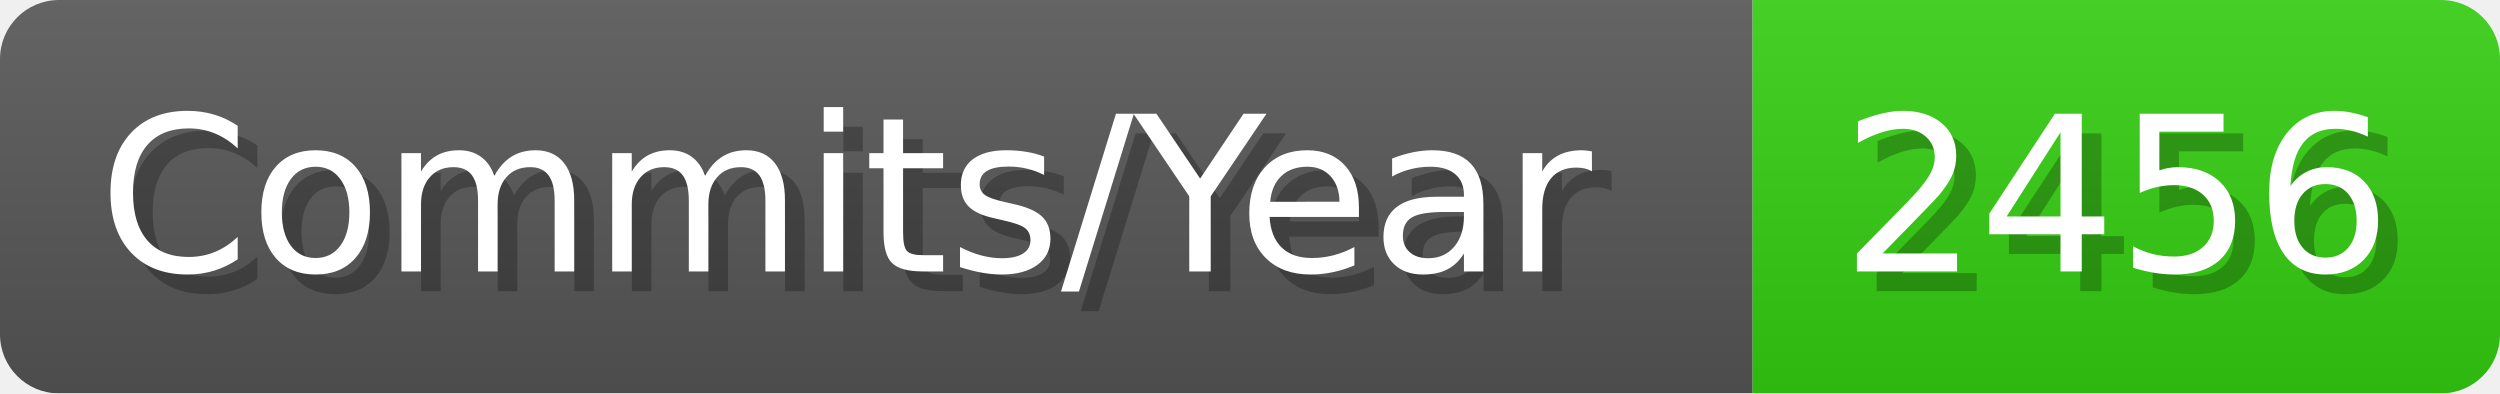
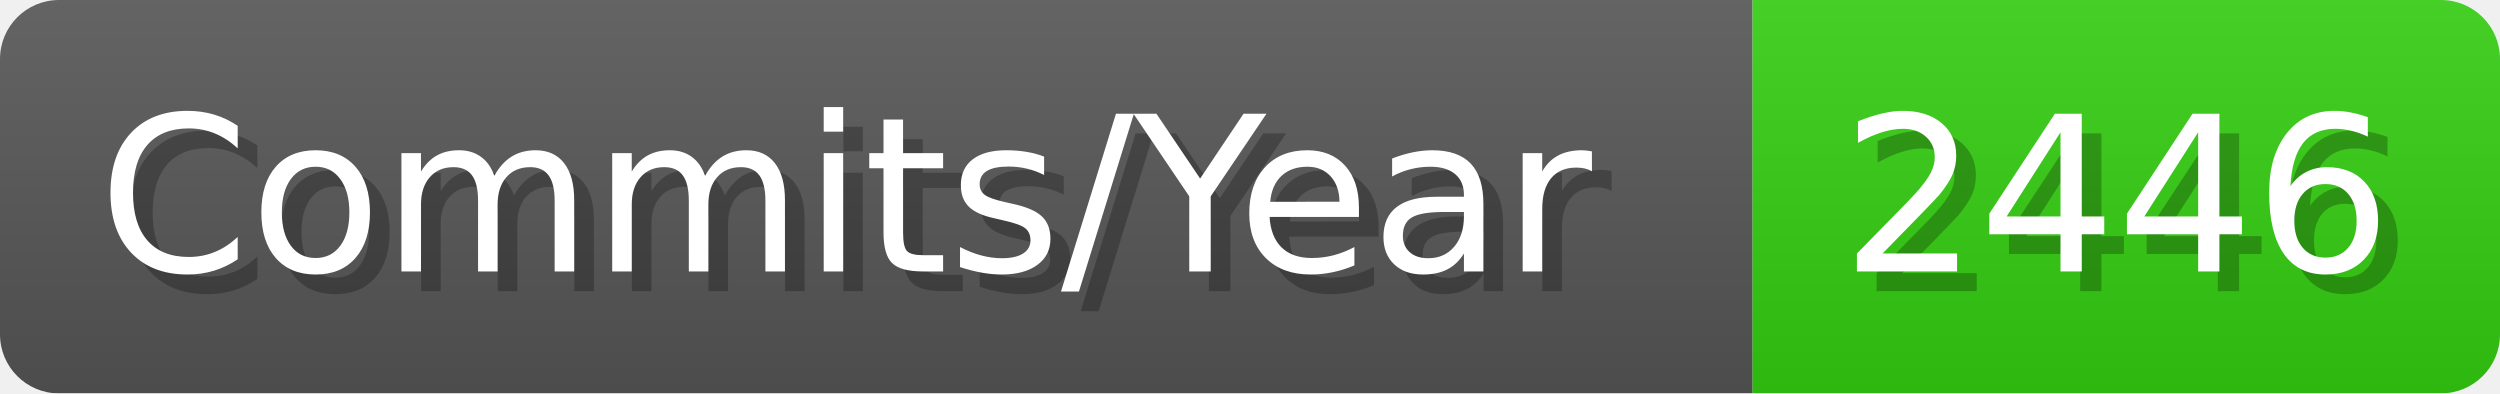
- <svg xmlns="http://www.w3.org/2000/svg" width="127.1" height="20" viewBox="0 0 1271 200" role="img" aria-label="Commits/Year: 2456">
+ <svg xmlns="http://www.w3.org/2000/svg" width="127.1" height="20" viewBox="0 0 1271 200" role="img" aria-label="Commits/Year: 2446">
  <linearGradient id="aUPdi" x2="0" y2="100%">
    <stop offset="0" stop-opacity=".1" stop-color="#EEE" />
    <stop offset="1" stop-opacity=".1" />
  </linearGradient>
  <mask id="WfAiQ">
    <rect width="1271" height="200" rx="30" fill="#FFF" />
  </mask>
  <g mask="url(#WfAiQ)">
    <rect width="891" height="200" fill="#555" />
    <rect width="380" height="200" fill="#3C1" x="891" />
    <rect width="1271" height="200" fill="url(#aUPdi)" />
  </g>
  <g aria-hidden="true" fill="#fff" text-anchor="start" font-family="Verdana,DejaVu Sans,sans-serif" font-size="110">
    <text x="60" y="148" textLength="791" fill="#000" opacity="0.25">Commits/Year</text>
    <text x="50" y="138" textLength="791">Commits/Year</text>
-     <text x="946" y="148" textLength="280" fill="#000" opacity="0.25">2456</text>
-     <text x="936" y="138" textLength="280">2456</text>
+     <text x="946" y="148" textLength="280" fill="#000" opacity="0.25">2446</text>
+     <text x="936" y="138" textLength="280">2446</text>
  </g>
</svg>
